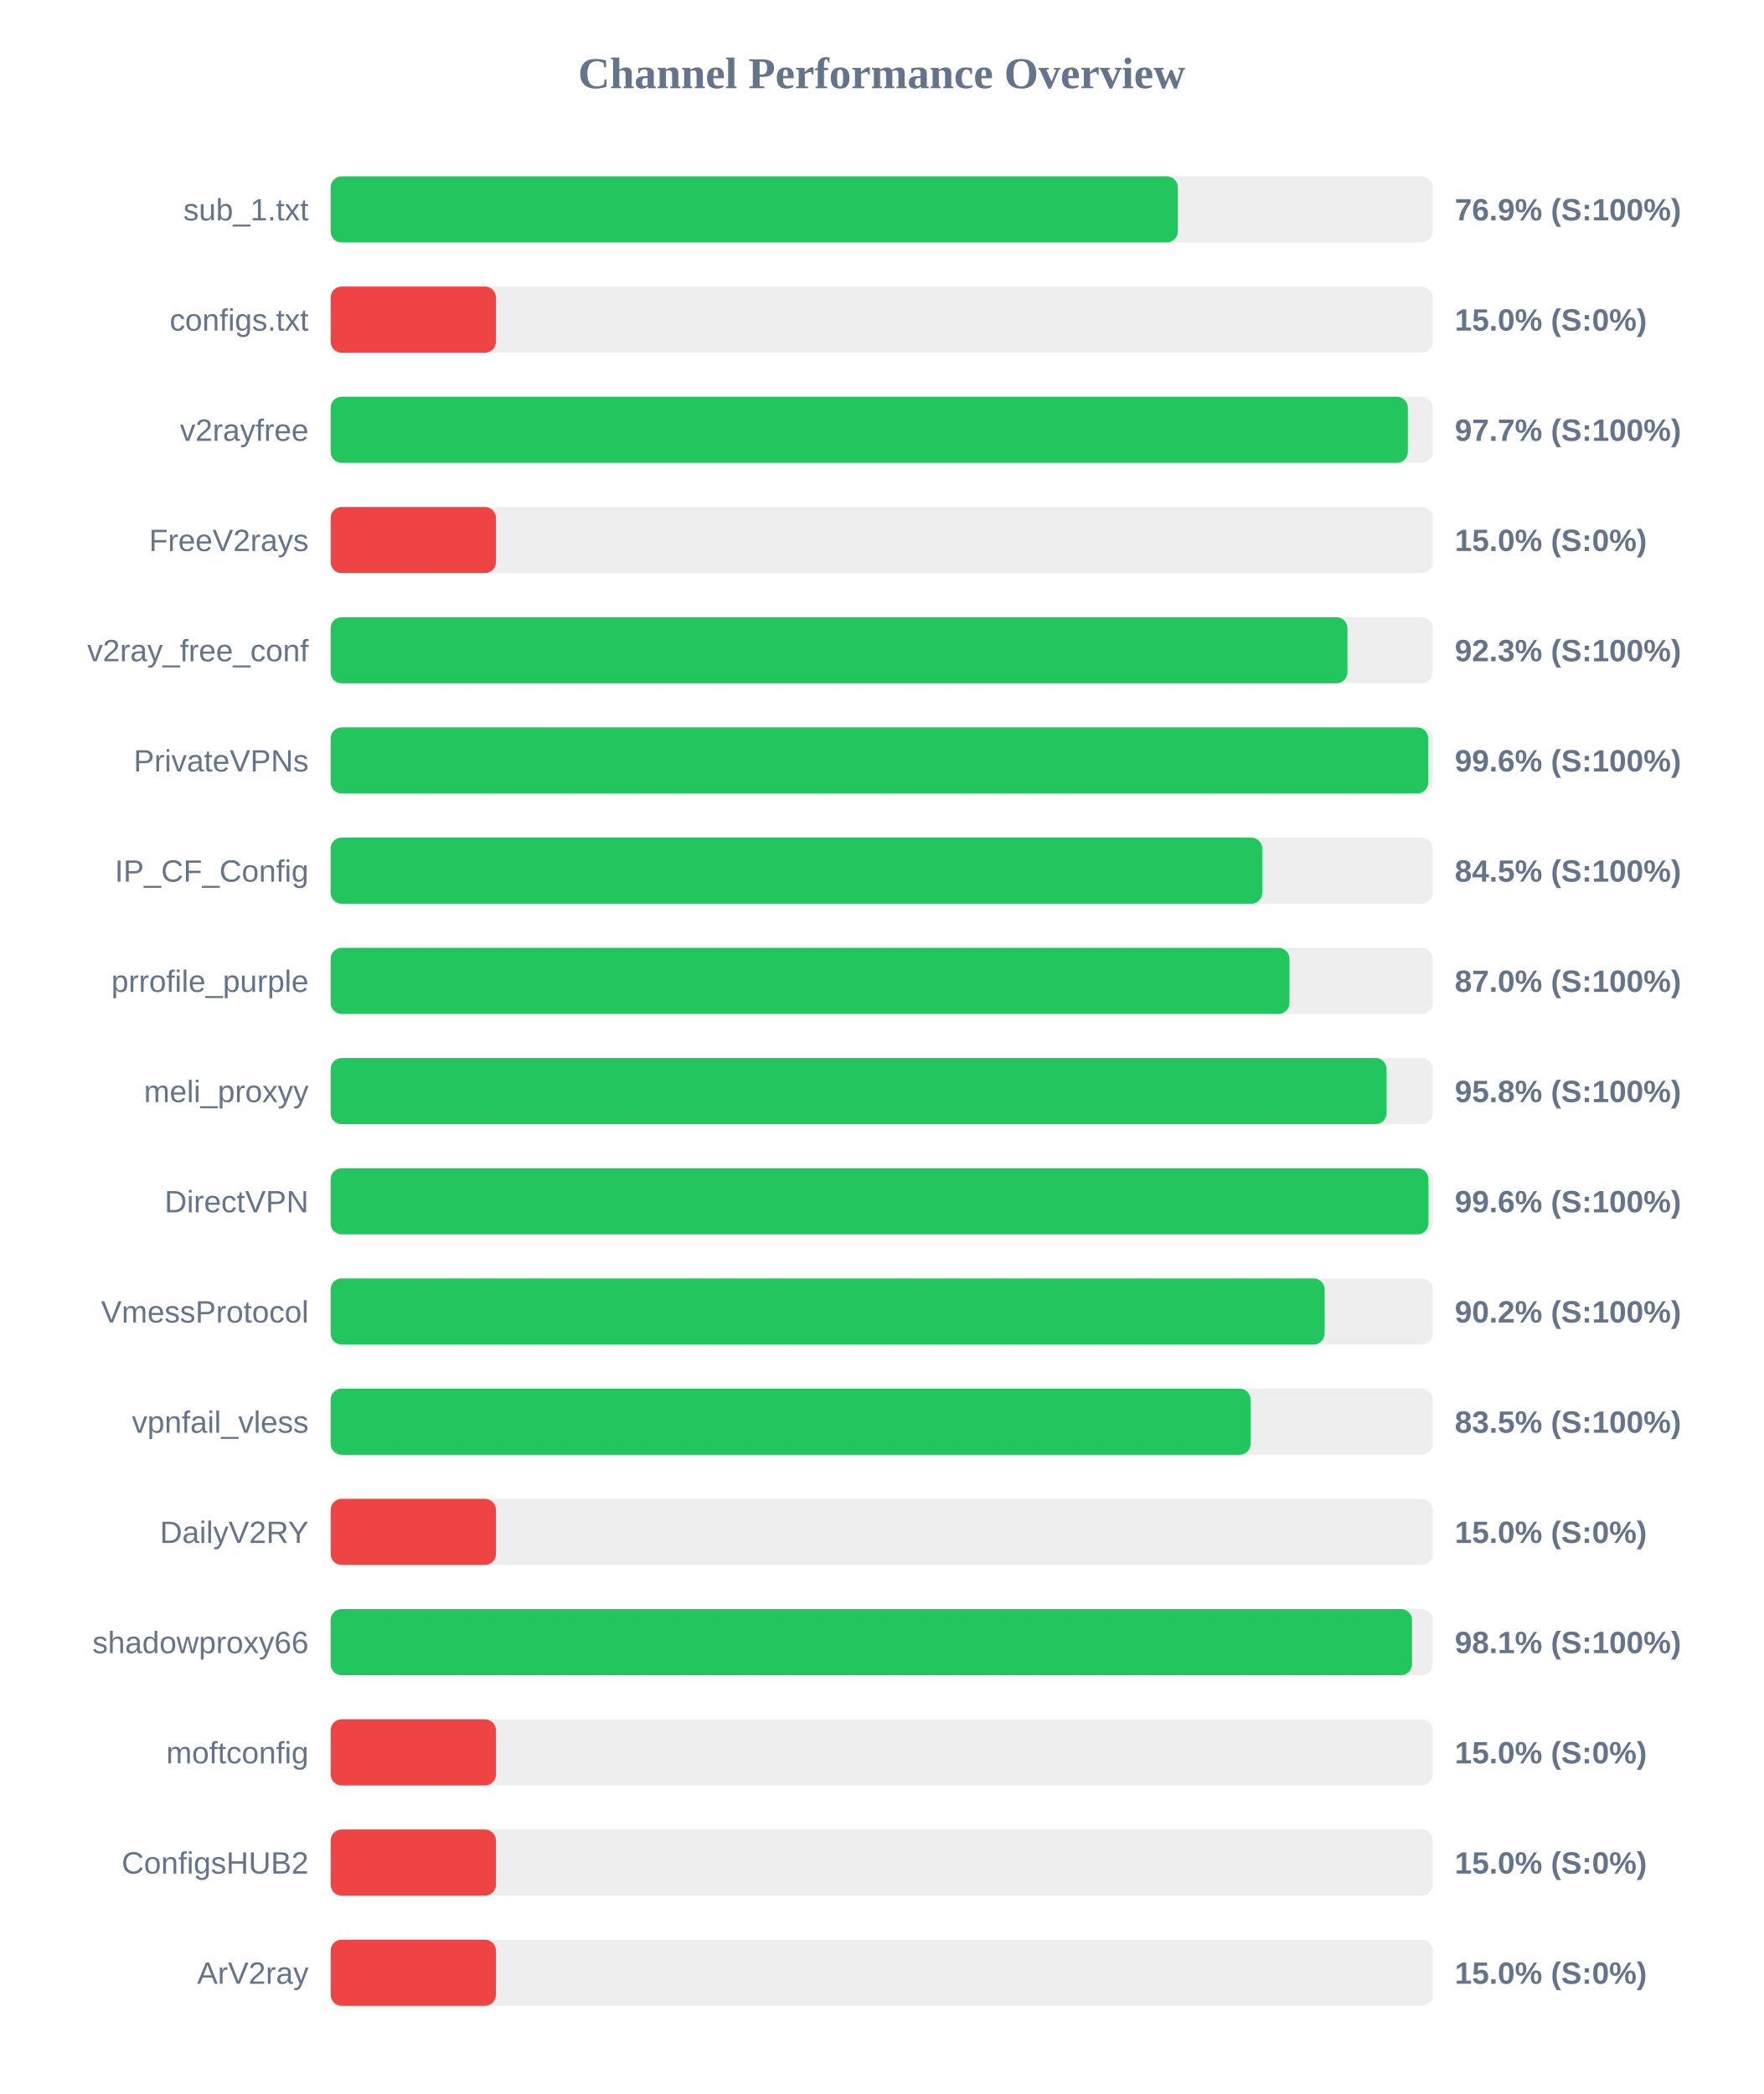
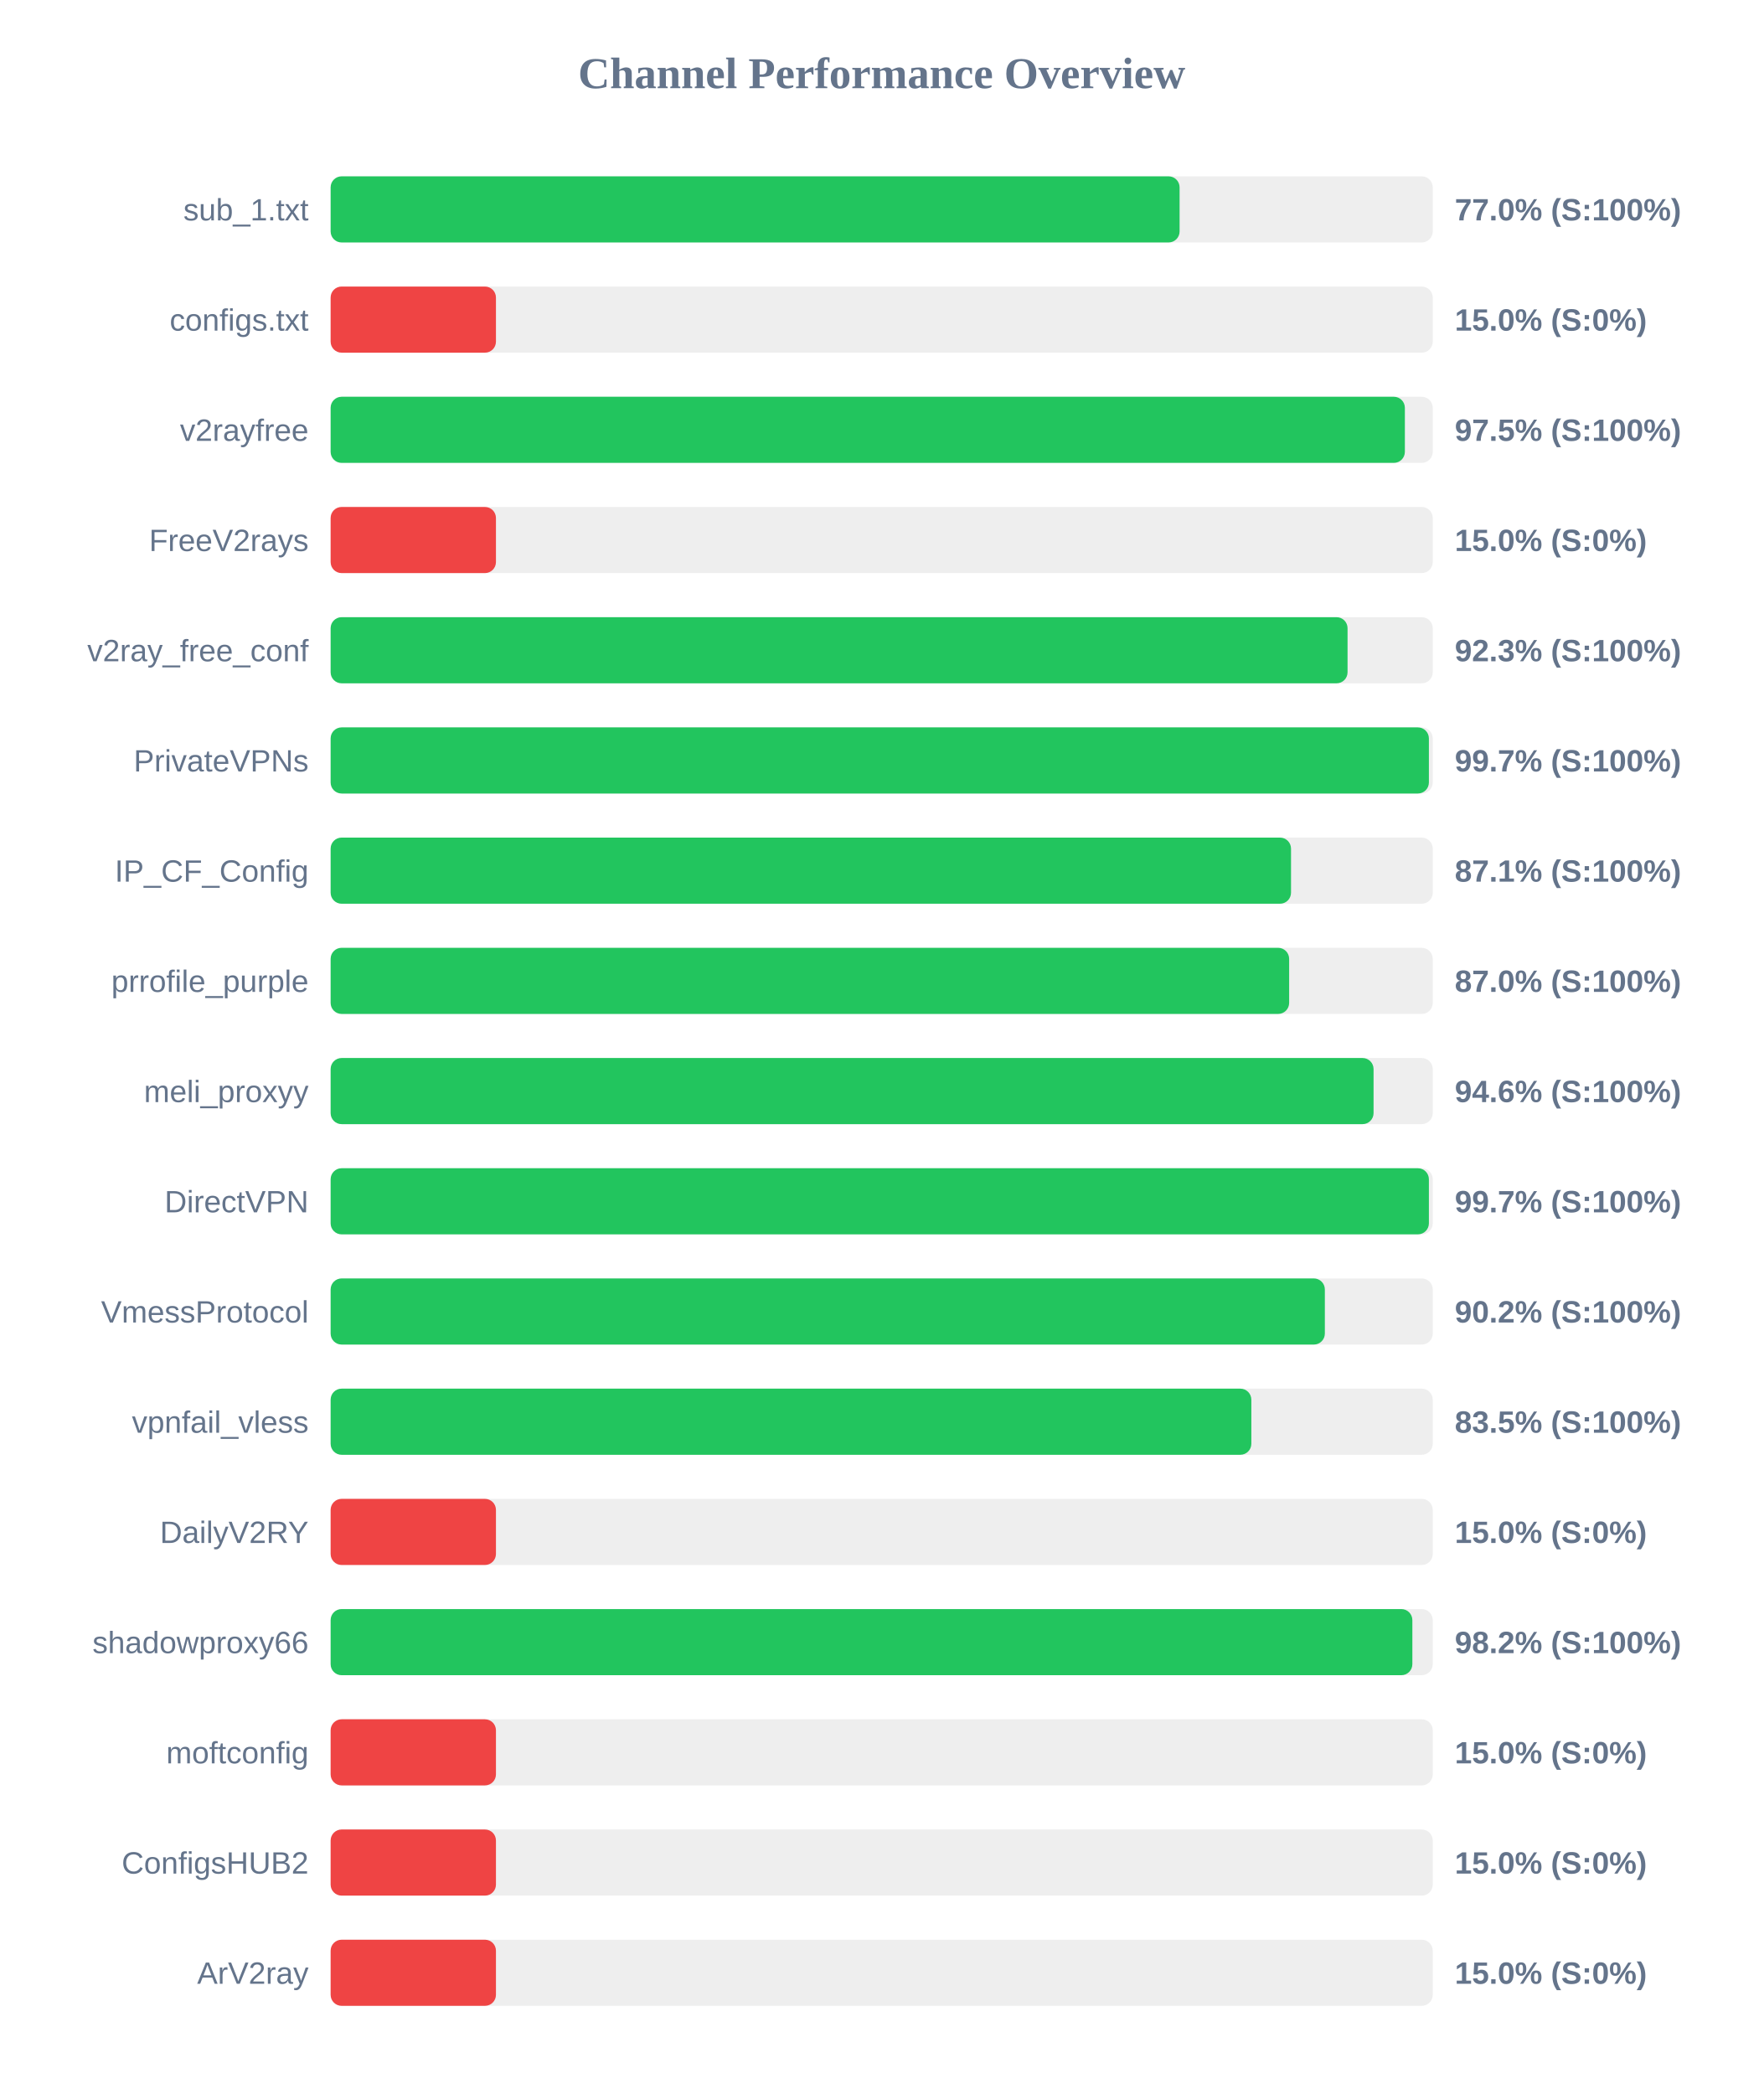
<svg xmlns="http://www.w3.org/2000/svg" width="800" height="950" version="1.1">
  <style>
        .row { font: 14px Arial; fill: #64748b; }
        .score { font: bold 14px Arial; fill: #64748b; }
    </style>
  <text x="400" y="40" text-anchor="middle" font-size="20px" font-weight="bold" fill="#64748b">Channel Performance Overview</text>
  <rect x="150" y="80" width="500" height="30" fill="#eee" rx="5" />
-   <rect x="150" y="80" width="384.35" height="30" fill="#22c55e" rx="5" />
+   <rect x="150" y="80" width="385.15" height="30" fill="#22c55e" rx="5" />
  <text x="140" y="100" text-anchor="end" class="row">sub_1.txt</text>
-   <text x="660" y="100" text-anchor="start" class="score">76.9% (S:100%)</text>
+   <text x="660" y="100" text-anchor="start" class="score">77.0% (S:100%)</text>
  <rect x="150" y="130" width="500" height="30" fill="#eee" rx="5" />
  <rect x="150" y="130" width="75.0" height="30" fill="#ef4444" rx="5" />
  <text x="140" y="150" text-anchor="end" class="row">configs.txt</text>
  <text x="660" y="150" text-anchor="start" class="score">15.0% (S:0%)</text>
  <rect x="150" y="180" width="500" height="30" fill="#eee" rx="5" />
-   <rect x="150" y="180" width="488.7" height="30" fill="#22c55e" rx="5" />
+   <rect x="150" y="180" width="487.35" height="30" fill="#22c55e" rx="5" />
  <text x="140" y="200" text-anchor="end" class="row">v2rayfree</text>
-   <text x="660" y="200" text-anchor="start" class="score">97.7% (S:100%)</text>
+   <text x="660" y="200" text-anchor="start" class="score">97.5% (S:100%)</text>
  <rect x="150" y="230" width="500" height="30" fill="#eee" rx="5" />
  <rect x="150" y="230" width="75.0" height="30" fill="#ef4444" rx="5" />
  <text x="140" y="250" text-anchor="end" class="row">FreeV2rays</text>
  <text x="660" y="250" text-anchor="start" class="score">15.0% (S:0%)</text>
  <rect x="150" y="280" width="500" height="30" fill="#eee" rx="5" />
-   <rect x="150" y="280" width="461.3" height="30" fill="#22c55e" rx="5" />
+   <rect x="150" y="280" width="461.35" height="30" fill="#22c55e" rx="5" />
  <text x="140" y="300" text-anchor="end" class="row">v2ray_free_conf</text>
  <text x="660" y="300" text-anchor="start" class="score">92.3% (S:100%)</text>
  <rect x="150" y="330" width="500" height="30" fill="#eee" rx="5" />
-   <rect x="150" y="330" width="497.95" height="30" fill="#22c55e" rx="5" />
+   <rect x="150" y="330" width="498.25" height="30" fill="#22c55e" rx="5" />
  <text x="140" y="350" text-anchor="end" class="row">PrivateVPNs</text>
-   <text x="660" y="350" text-anchor="start" class="score">99.6% (S:100%)</text>
+   <text x="660" y="350" text-anchor="start" class="score">99.7% (S:100%)</text>
  <rect x="150" y="380" width="500" height="30" fill="#eee" rx="5" />
-   <rect x="150" y="380" width="422.65" height="30" fill="#22c55e" rx="5" />
+   <rect x="150" y="380" width="435.7" height="30" fill="#22c55e" rx="5" />
  <text x="140" y="400" text-anchor="end" class="row">IP_CF_Config</text>
-   <text x="660" y="400" text-anchor="start" class="score">84.5% (S:100%)</text>
+   <text x="660" y="400" text-anchor="start" class="score">87.1% (S:100%)</text>
  <rect x="150" y="430" width="500" height="30" fill="#eee" rx="5" />
-   <rect x="150" y="430" width="435.0" height="30" fill="#22c55e" rx="5" />
+   <rect x="150" y="430" width="434.85" height="30" fill="#22c55e" rx="5" />
  <text x="140" y="450" text-anchor="end" class="row">prrofile_purple</text>
  <text x="660" y="450" text-anchor="start" class="score">87.0% (S:100%)</text>
  <rect x="150" y="480" width="500" height="30" fill="#eee" rx="5" />
-   <rect x="150" y="480" width="479.05" height="30" fill="#22c55e" rx="5" />
+   <rect x="150" y="480" width="473.15" height="30" fill="#22c55e" rx="5" />
  <text x="140" y="500" text-anchor="end" class="row">meli_proxyy</text>
-   <text x="660" y="500" text-anchor="start" class="score">95.8% (S:100%)</text>
+   <text x="660" y="500" text-anchor="start" class="score">94.6% (S:100%)</text>
  <rect x="150" y="530" width="500" height="30" fill="#eee" rx="5" />
-   <rect x="150" y="530" width="498.05" height="30" fill="#22c55e" rx="5" />
+   <rect x="150" y="530" width="498.25" height="30" fill="#22c55e" rx="5" />
  <text x="140" y="550" text-anchor="end" class="row">DirectVPN</text>
-   <text x="660" y="550" text-anchor="start" class="score">99.6% (S:100%)</text>
+   <text x="660" y="550" text-anchor="start" class="score">99.7% (S:100%)</text>
  <rect x="150" y="580" width="500" height="30" fill="#eee" rx="5" />
-   <rect x="150" y="580" width="450.95" height="30" fill="#22c55e" rx="5" />
+   <rect x="150" y="580" width="451.05" height="30" fill="#22c55e" rx="5" />
  <text x="140" y="600" text-anchor="end" class="row">VmessProtocol</text>
  <text x="660" y="600" text-anchor="start" class="score">90.2% (S:100%)</text>
  <rect x="150" y="630" width="500" height="30" fill="#eee" rx="5" />
-   <rect x="150" y="630" width="417.35" height="30" fill="#22c55e" rx="5" />
+   <rect x="150" y="630" width="417.7" height="30" fill="#22c55e" rx="5" />
  <text x="140" y="650" text-anchor="end" class="row">vpnfail_vless</text>
  <text x="660" y="650" text-anchor="start" class="score">83.5% (S:100%)</text>
  <rect x="150" y="680" width="500" height="30" fill="#eee" rx="5" />
  <rect x="150" y="680" width="75.0" height="30" fill="#ef4444" rx="5" />
  <text x="140" y="700" text-anchor="end" class="row">DailyV2RY</text>
  <text x="660" y="700" text-anchor="start" class="score">15.0% (S:0%)</text>
  <rect x="150" y="730" width="500" height="30" fill="#eee" rx="5" />
-   <rect x="150" y="730" width="490.6" height="30" fill="#22c55e" rx="5" />
+   <rect x="150" y="730" width="490.75" height="30" fill="#22c55e" rx="5" />
  <text x="140" y="750" text-anchor="end" class="row">shadowproxy66</text>
-   <text x="660" y="750" text-anchor="start" class="score">98.1% (S:100%)</text>
+   <text x="660" y="750" text-anchor="start" class="score">98.2% (S:100%)</text>
  <rect x="150" y="780" width="500" height="30" fill="#eee" rx="5" />
  <rect x="150" y="780" width="75.0" height="30" fill="#ef4444" rx="5" />
  <text x="140" y="800" text-anchor="end" class="row">moftconfig</text>
  <text x="660" y="800" text-anchor="start" class="score">15.0% (S:0%)</text>
  <rect x="150" y="830" width="500" height="30" fill="#eee" rx="5" />
  <rect x="150" y="830" width="75.0" height="30" fill="#ef4444" rx="5" />
  <text x="140" y="850" text-anchor="end" class="row">ConfigsHUB2</text>
  <text x="660" y="850" text-anchor="start" class="score">15.0% (S:0%)</text>
  <rect x="150" y="880" width="500" height="30" fill="#eee" rx="5" />
  <rect x="150" y="880" width="75.0" height="30" fill="#ef4444" rx="5" />
  <text x="140" y="900" text-anchor="end" class="row">ArV2ray</text>
  <text x="660" y="900" text-anchor="start" class="score">15.0% (S:0%)</text>
</svg>
